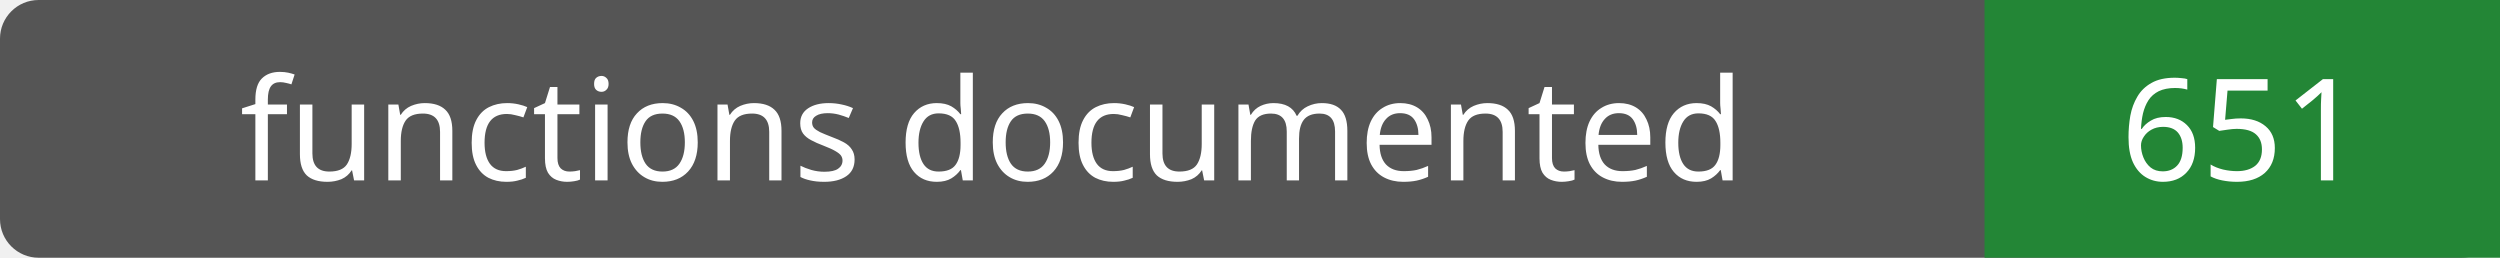
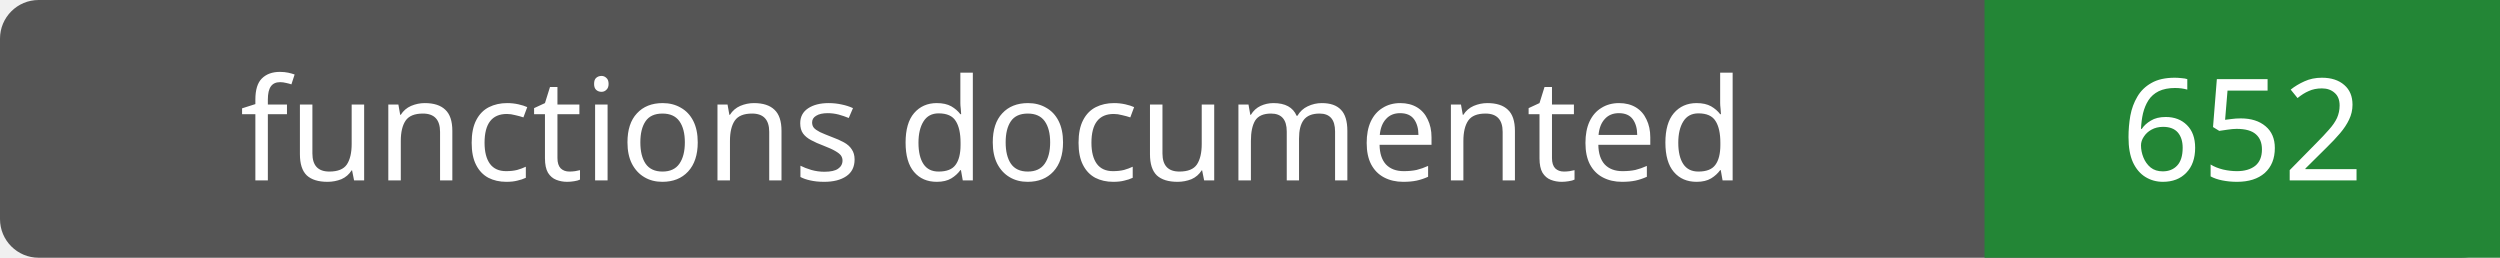
- <svg xmlns="http://www.w3.org/2000/svg" width="194" height="20" role="img" aria-label="functions documented: 651">
+ <svg xmlns="http://www.w3.org/2000/svg" width="194" height="20" role="img" aria-label="functions documented: 652">
  <rect width="194" height="20" rx="3" fill="#555" />
  <path fill="#238636" d="M154 0h40v20H154z" />
  <g fill="#fff" text-anchor="middle" font-family="Verdana,sans-serif" font-size="11">
    <text x="77.0" y="14">functions documented</text>
-     <text x="174.0" y="14">651</text>
+     <text x="174.0" y="14">652</text>
  </g>
</svg>
